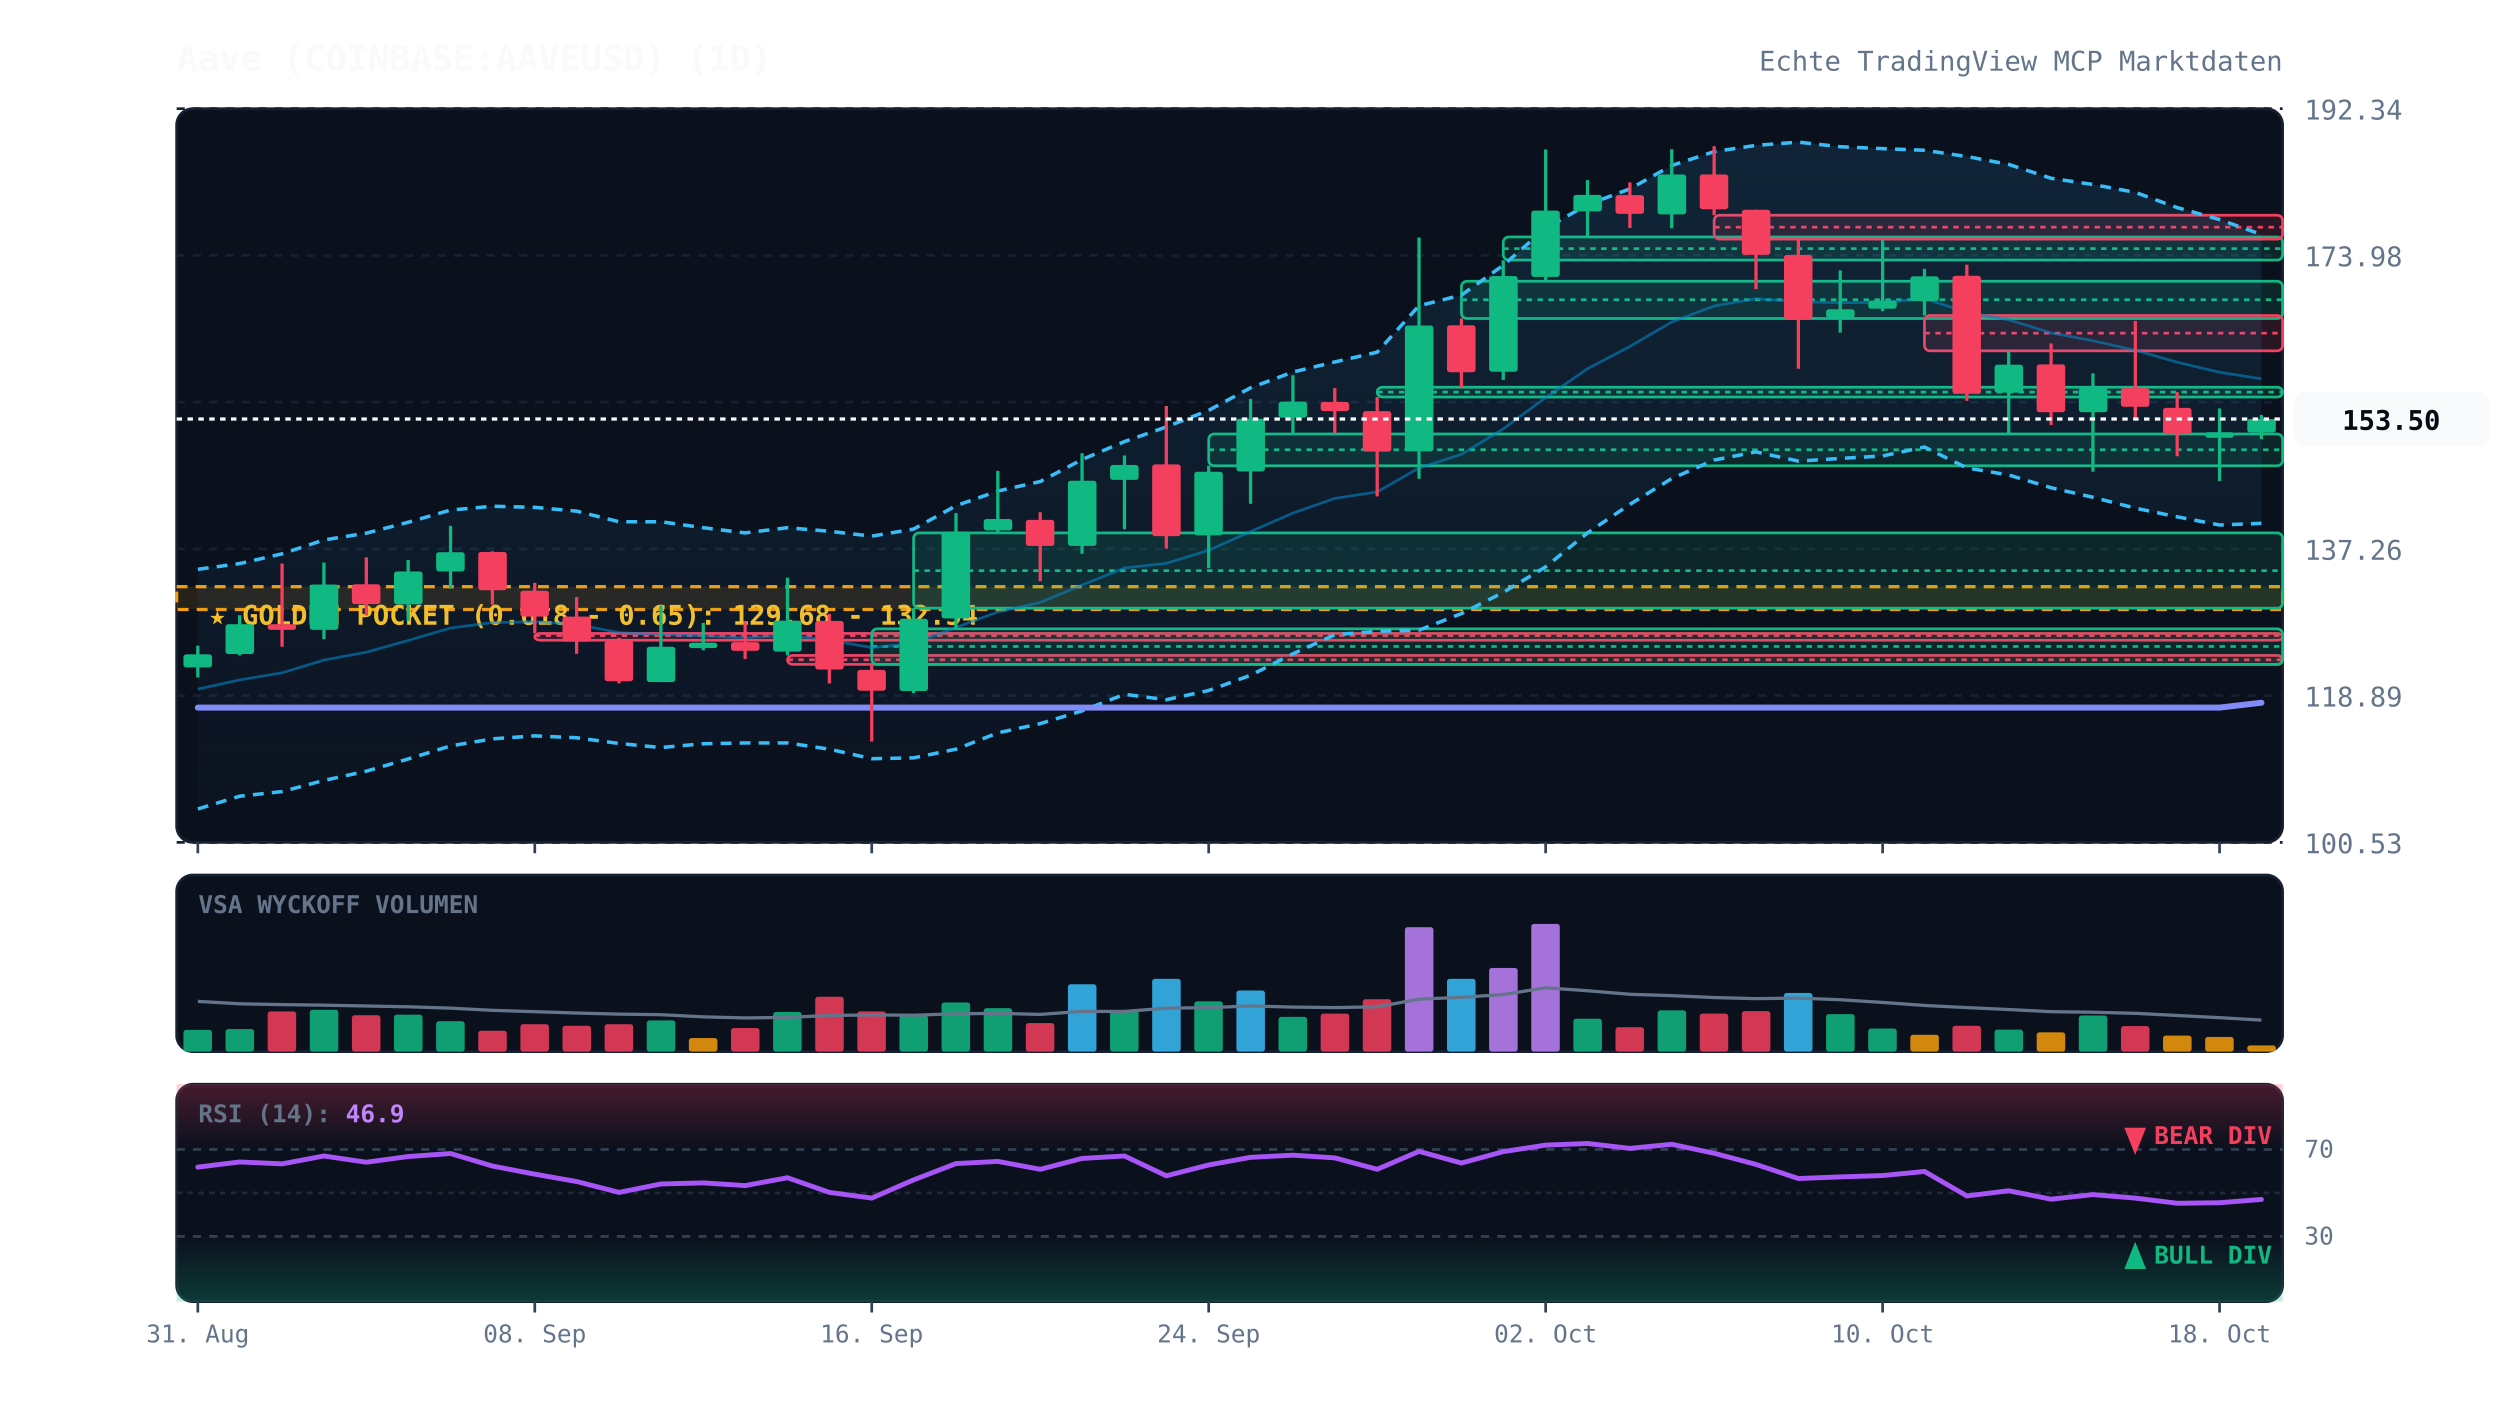
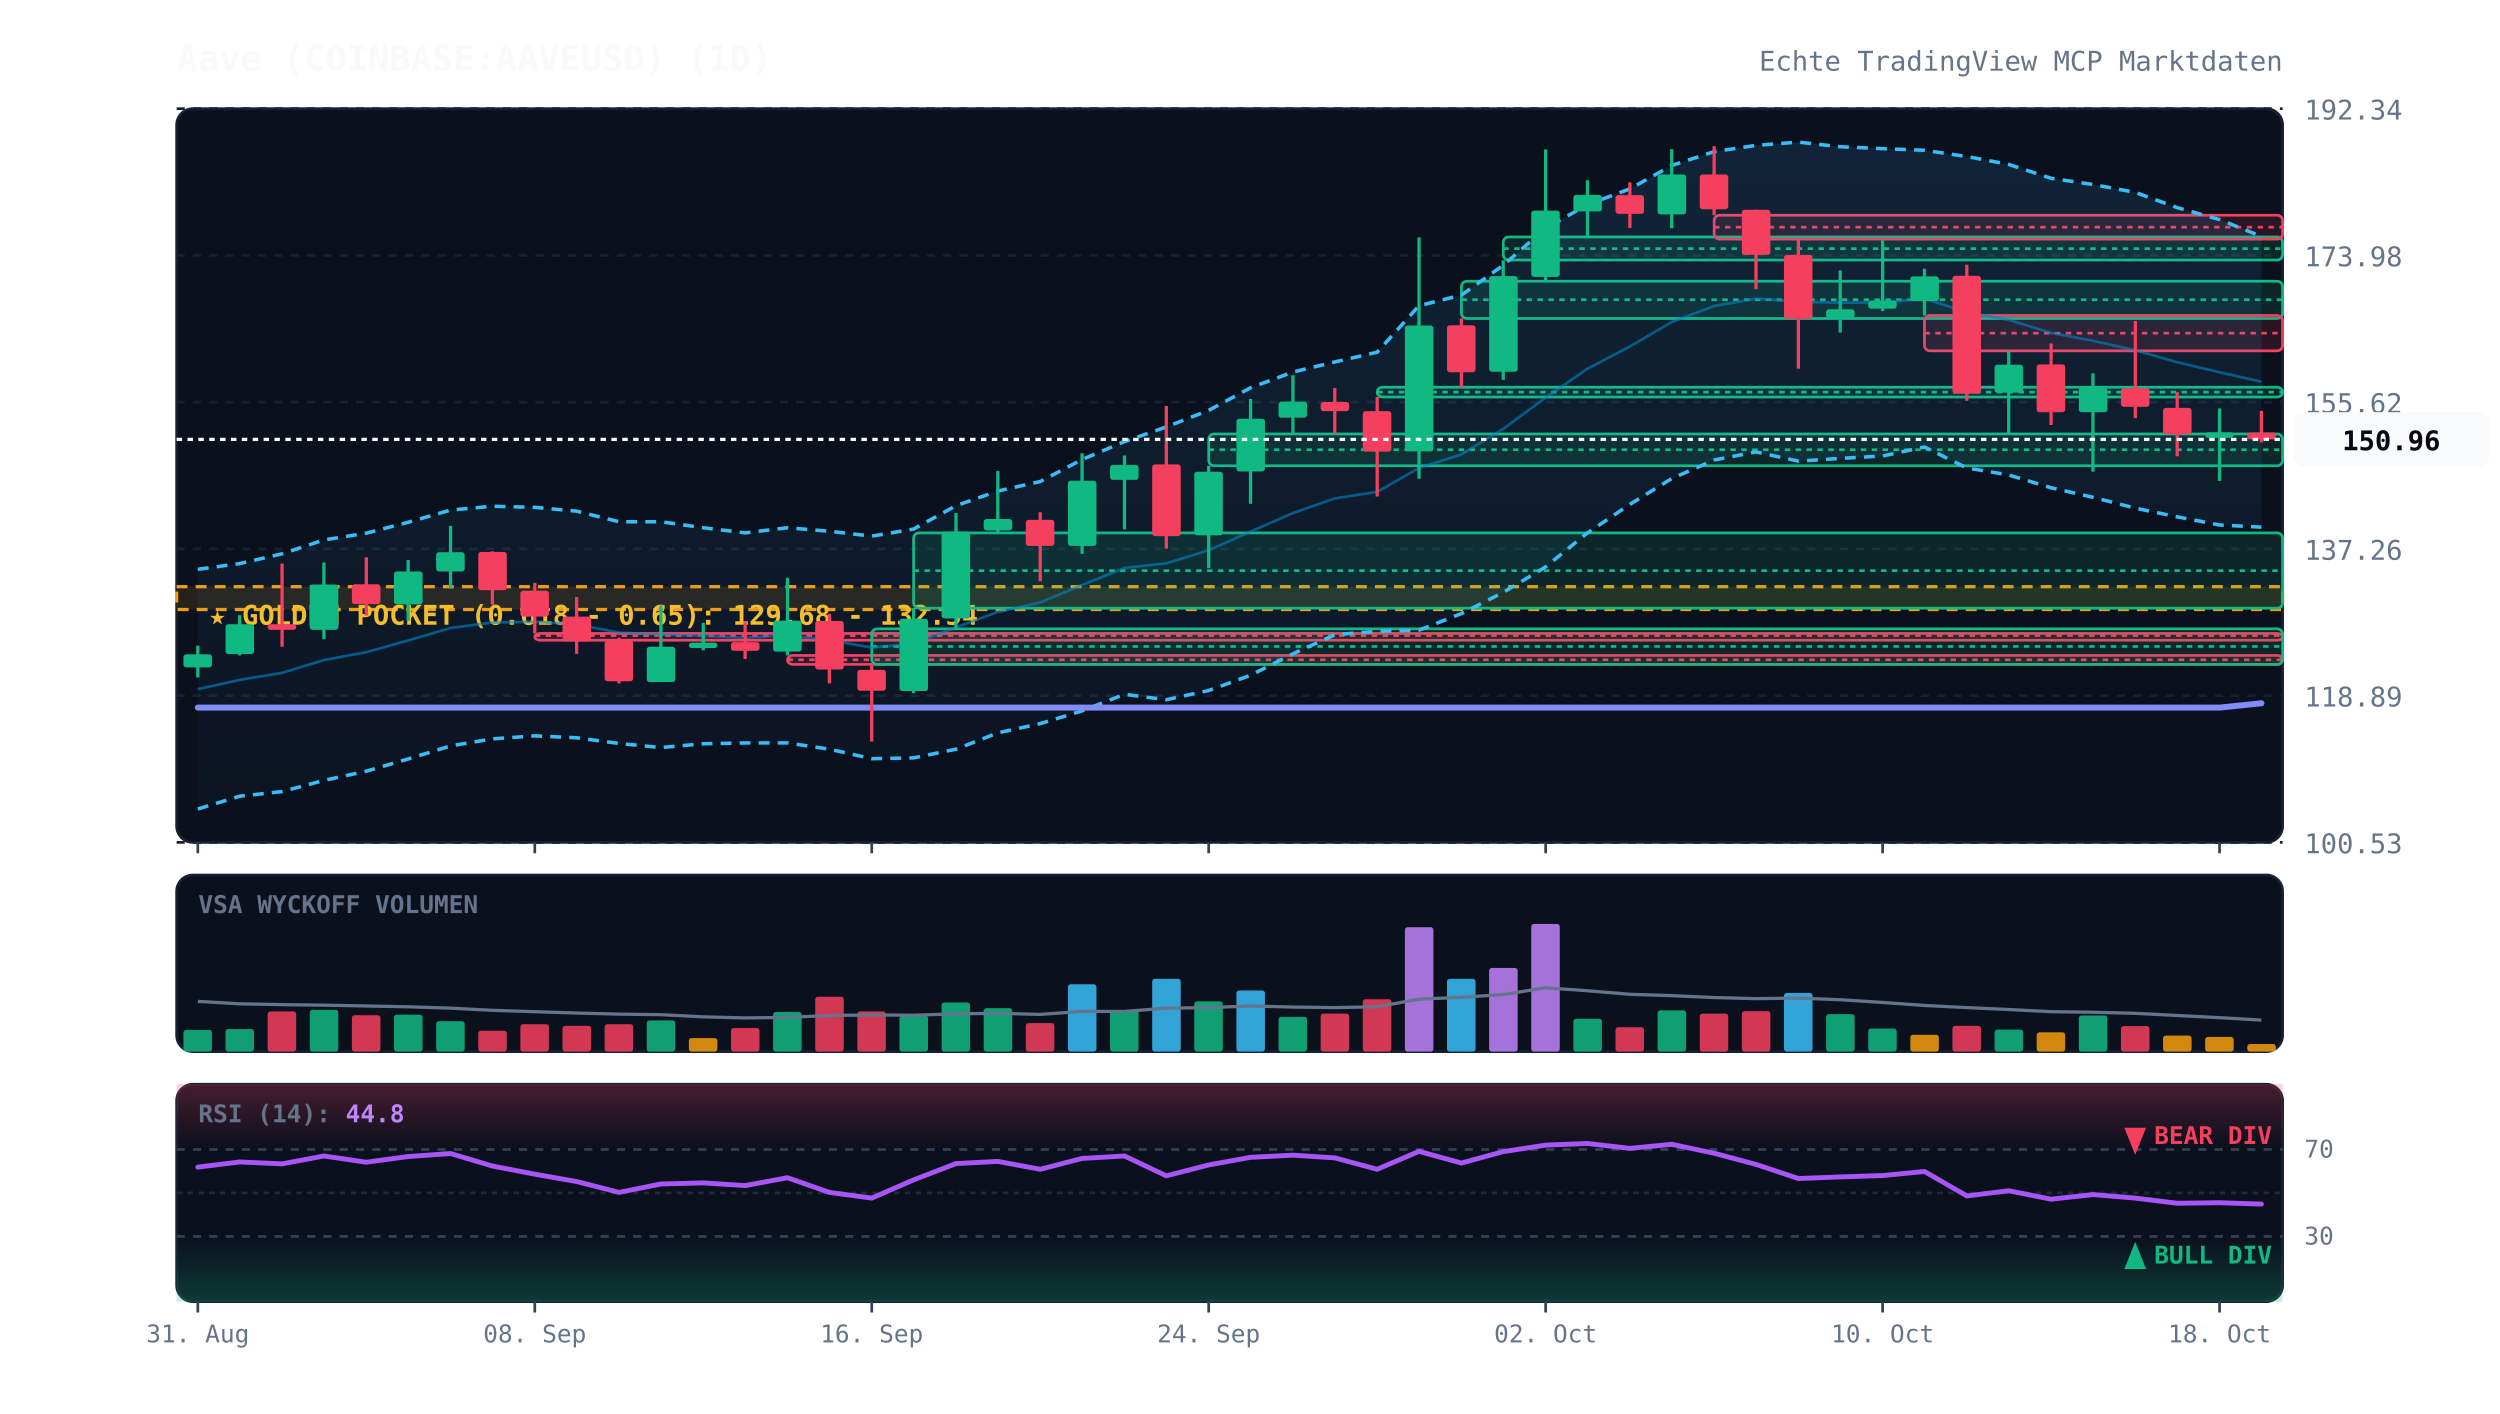
<svg xmlns="http://www.w3.org/2000/svg" viewBox="0 0 920 520" width="100%" height="100%" style="background:#070a13; font-family:'JetBrains Mono', monospace;">
  <defs>
    <linearGradient id="cloud-grad" x1="0%" y1="0%" x2="0%" y2="100%">
      <stop offset="0%" stop-color="#38bdf8" stop-opacity="0.12" />
      <stop offset="100%" stop-color="#38bdf8" stop-opacity="0.02" />
    </linearGradient>
    <linearGradient id="rsi-overbought" x1="0%" y1="0%" x2="0%" y2="100%">
      <stop offset="0%" stop-color="#f43f5e" stop-opacity="0.25" />
      <stop offset="100%" stop-color="#f43f5e" stop-opacity="0.0" />
    </linearGradient>
    <linearGradient id="rsi-oversold" x1="0%" y1="0%" x2="0%" y2="100%">
      <stop offset="0%" stop-color="#10b981" stop-opacity="0.0" />
      <stop offset="100%" stop-color="#10b981" stop-opacity="0.25" />
    </linearGradient>
  </defs>
  <rect x="65" y="40" width="775" height="270" fill="#0b101d" rx="6" stroke="#172033" stroke-width="1" />
  <rect x="65" y="322" width="775" height="65" fill="#0b101d" rx="6" stroke="#172033" stroke-width="1" />
  <rect x="65" y="399" width="775" height="80" fill="#0b101d" rx="6" stroke="#172033" stroke-width="1" />
  <line x1="65" y1="310.0" x2="840" y2="310.0" stroke="#172033" stroke-dasharray="3,3" stroke-width="1" />
  <text x="848" y="314.0" fill="#64748b" font-size="10" text-anchor="start">100.53</text>
  <line x1="65" y1="256.0" x2="840" y2="256.0" stroke="#172033" stroke-dasharray="3,3" stroke-width="1" />
  <text x="848" y="260.0" fill="#64748b" font-size="10" text-anchor="start">118.89</text>
  <line x1="65" y1="202.0" x2="840" y2="202.0" stroke="#172033" stroke-dasharray="3,3" stroke-width="1" />
  <text x="848" y="206.0" fill="#64748b" font-size="10" text-anchor="start">137.26</text>
  <line x1="65" y1="148.0" x2="840" y2="148.0" stroke="#172033" stroke-dasharray="3,3" stroke-width="1" />
  <text x="848" y="152.0" fill="#64748b" font-size="10" text-anchor="start">155.62</text>
  <line x1="65" y1="94.0" x2="840" y2="94.0" stroke="#172033" stroke-dasharray="3,3" stroke-width="1" />
  <text x="848" y="98.0" fill="#64748b" font-size="10" text-anchor="start">173.98</text>
  <line x1="65" y1="40.0" x2="840" y2="40.0" stroke="#172033" stroke-dasharray="3,3" stroke-width="1" />
  <text x="848" y="44.0" fill="#64748b" font-size="10" text-anchor="start">192.34</text>
  <rect x="65" y="215.9" width="775" height="8.4" fill="rgba(245, 158, 11, 0.12)" stroke="#f59e0b" stroke-dasharray="4,3" stroke-width="1.2" />
  <text x="77" y="229.9" fill="#fbbf24" font-size="10" font-weight="bold">★ GOLDEN POCKET (0.618 - 0.65): 129.68 - 132.54</text>
  <rect x="196.8" y="233.1" width="643.2" height="2.5" fill="rgba(244, 63, 94, 0.13)" stroke="#f43f5e" stroke-width="1" rx="2" />
  <line x1="196.8" y1="233.9" x2="840" y2="233.9" stroke="#f43f5e" stroke-dasharray="2,2" stroke-width="1" />
  <rect x="289.8" y="241.2" width="550.2" height="3.3" fill="rgba(244, 63, 94, 0.13)" stroke="#f43f5e" stroke-width="1" rx="2" />
  <line x1="289.8" y1="242.8" x2="840" y2="242.8" stroke="#f43f5e" stroke-dasharray="2,2" stroke-width="1" />
  <rect x="320.8" y="231.4" width="519.2" height="13.1" fill="rgba(16, 185, 129, 0.13)" stroke="#10b981" stroke-width="1" rx="2" />
  <line x1="320.8" y1="237.9" x2="840" y2="237.9" stroke="#10b981" stroke-dasharray="2,2" stroke-width="1" />
  <rect x="336.2" y="196.1" width="503.8" height="27.7" fill="rgba(16, 185, 129, 0.13)" stroke="#10b981" stroke-width="1" rx="2" />
  <line x1="336.2" y1="210.0" x2="840" y2="210.0" stroke="#10b981" stroke-dasharray="2,2" stroke-width="1" />
  <rect x="444.8" y="159.7" width="395.2" height="11.7" fill="rgba(16, 185, 129, 0.13)" stroke="#10b981" stroke-width="1" rx="2" />
  <line x1="444.8" y1="165.5" x2="840" y2="165.5" stroke="#10b981" stroke-dasharray="2,2" stroke-width="1" />
  <rect x="506.8" y="142.5" width="333.2" height="3.6" fill="rgba(16, 185, 129, 0.13)" stroke="#10b981" stroke-width="1" rx="2" />
  <line x1="506.8" y1="144.3" x2="840" y2="144.3" stroke="#10b981" stroke-dasharray="2,2" stroke-width="1" />
  <rect x="537.8" y="103.5" width="302.2" height="13.7" fill="rgba(16, 185, 129, 0.13)" stroke="#10b981" stroke-width="1" rx="2" />
  <line x1="537.8" y1="110.3" x2="840" y2="110.3" stroke="#10b981" stroke-dasharray="2,2" stroke-width="1" />
  <rect x="553.2" y="87.2" width="286.8" height="8.5" fill="rgba(16, 185, 129, 0.13)" stroke="#10b981" stroke-width="1" rx="2" />
  <line x1="553.2" y1="91.5" x2="840" y2="91.5" stroke="#10b981" stroke-dasharray="2,2" stroke-width="1" />
  <rect x="630.8" y="79.2" width="209.2" height="8.8" fill="rgba(244, 63, 94, 0.13)" stroke="#f43f5e" stroke-width="1" rx="2" />
  <line x1="630.8" y1="83.6" x2="840" y2="83.6" stroke="#f43f5e" stroke-dasharray="2,2" stroke-width="1" />
  <rect x="708.2" y="116.1" width="131.8" height="13.0" fill="rgba(244, 63, 94, 0.13)" stroke="#f43f5e" stroke-width="1" rx="2" />
  <line x1="708.2" y1="122.6" x2="840" y2="122.6" stroke="#f43f5e" stroke-dasharray="2,2" stroke-width="1" />
-   <polygon points="72.8,209.5 88.2,207.4 103.8,203.8 119.2,198.7 134.8,196.2 150.2,192.2 165.8,187.7 181.2,186.3 196.8,186.7 212.2,188.1 227.8,192.0 243.2,192.0 258.8,194.2 274.2,196.1 289.8,194.2 305.2,195.5 320.8,197.3 336.2,194.7 351.8,186.1 367.2,180.7 382.8,177.2 398.2,169.1 413.8,162.5 429.2,157.1 444.8,151.0 460.2,142.7 475.8,136.9 491.2,133.2 506.8,129.6 522.2,112.5 537.8,108.6 553.2,97.6 568.8,84.0 584.2,75.3 599.8,69.5 615.2,60.9 630.8,55.8 646.2,53.5 661.8,52.3 677.2,54.0 692.8,54.7 708.2,55.3 723.8,57.6 739.2,60.5 754.8,65.6 770.2,67.9 785.8,70.8 801.2,76.4 816.8,80.8 832.2,86.3 832.2,192.6 816.8,193.2 801.2,190.2 785.8,187.0 770.2,183.0 754.8,179.5 739.2,174.8 723.8,172.2 708.2,164.5 692.8,167.8 677.2,168.7 661.8,169.7 646.2,166.3 630.8,169.3 615.2,176.1 599.8,185.6 584.2,196.1 568.8,208.6 553.2,218.0 537.8,225.8 522.2,231.9 506.8,232.3 491.2,233.6 475.8,240.6 460.2,248.5 444.8,254.1 429.2,257.5 413.8,255.5 398.2,261.6 382.8,266.3 367.2,269.7 351.8,275.7 336.2,278.9 320.8,279.2 305.2,275.7 289.8,273.4 274.2,273.4 258.8,273.7 243.2,275.1 227.8,273.6 212.2,271.5 196.8,270.8 181.2,271.9 165.8,274.5 150.2,279.3 134.8,283.8 119.2,287.2 103.8,291.3 88.2,293.0 72.8,297.7" fill="url(#cloud-grad)" />
-   <polyline points="72.8,209.5 88.2,207.4 103.8,203.8 119.2,198.7 134.8,196.2 150.2,192.2 165.8,187.7 181.2,186.3 196.8,186.7 212.2,188.1 227.8,192.0 243.2,192.0 258.8,194.2 274.2,196.1 289.8,194.2 305.2,195.5 320.8,197.3 336.2,194.7 351.8,186.1 367.2,180.7 382.8,177.2 398.2,169.1 413.8,162.5 429.2,157.1 444.8,151.0 460.2,142.7 475.8,136.9 491.2,133.2 506.8,129.6 522.2,112.5 537.8,108.6 553.2,97.6 568.8,84.0 584.2,75.3 599.8,69.5 615.2,60.9 630.8,55.8 646.2,53.5 661.8,52.3 677.2,54.0 692.8,54.7 708.2,55.3 723.8,57.6 739.2,60.5 754.8,65.6 770.2,67.9 785.8,70.8 801.2,76.4 816.8,80.8 832.2,86.3" fill="none" stroke="#38bdf8" stroke-width="1.3" stroke-dasharray="4,3" />
-   <polyline points="72.8,297.7 88.2,293.0 103.8,291.3 119.2,287.2 134.8,283.8 150.2,279.3 165.8,274.5 181.2,271.9 196.8,270.8 212.2,271.5 227.8,273.6 243.2,275.1 258.8,273.7 274.2,273.4 289.8,273.4 305.2,275.7 320.8,279.2 336.2,278.9 351.8,275.7 367.2,269.7 382.8,266.3 398.2,261.6 413.8,255.5 429.2,257.5 444.8,254.1 460.2,248.5 475.8,240.6 491.2,233.6 506.8,232.3 522.2,231.9 537.8,225.8 553.2,218.0 568.8,208.6 584.2,196.1 599.8,185.6 615.2,176.1 630.8,169.3 646.2,166.3 661.8,169.7 677.2,168.7 692.8,167.8 708.2,164.5 723.8,172.2 739.2,174.8 754.8,179.5 770.2,183.0 785.8,187.0 801.2,190.2 816.8,193.2 832.2,192.6" fill="none" stroke="#38bdf8" stroke-width="1.3" stroke-dasharray="4,3" />
-   <polyline points="72.8,253.6 88.2,250.2 103.8,247.6 119.2,242.9 134.8,240.0 150.2,235.7 165.8,231.1 181.2,229.1 196.8,228.8 212.2,229.8 227.8,232.8 243.2,233.5 258.8,234.0 274.2,234.7 289.8,233.8 305.2,235.6 320.8,238.3 336.2,236.8 351.8,230.9 367.2,225.2 382.8,221.7 398.2,215.3 413.8,209.0 429.2,207.3 444.8,202.5 460.2,195.6 475.8,188.8 491.2,183.4 506.8,181.0 522.2,172.2 537.8,167.2 553.2,157.8 568.8,146.3 584.2,135.7 599.8,127.5 615.2,118.5 630.8,112.6 646.2,109.9 661.8,111.0 677.2,111.4 692.8,111.3 708.2,109.9 723.8,114.9 739.2,117.7 754.8,122.5 770.2,125.4 785.8,128.9 801.2,133.3 816.8,137.0 832.2,139.4" fill="none" stroke="#0284c7" stroke-width="1.0" stroke-opacity="0.6" />
-   <polyline points="72.8,260.4 88.2,260.4 103.8,260.4 119.2,260.4 134.8,260.4 150.2,260.4 165.8,260.4 181.2,260.4 196.8,260.4 212.2,260.4 227.8,260.4 243.2,260.4 258.8,260.4 274.2,260.4 289.8,260.4 305.2,260.4 320.8,260.4 336.2,260.4 351.8,260.4 367.2,260.4 382.8,260.4 398.2,260.4 413.8,260.4 429.2,260.4 444.8,260.4 460.2,260.4 475.8,260.4 491.2,260.4 506.8,260.4 522.2,260.4 537.8,260.4 553.2,260.4 568.8,260.4 584.2,260.4 599.8,260.4 615.2,260.4 630.8,260.4 646.2,260.4 661.8,260.4 677.2,260.4 692.8,260.4 708.2,260.4 723.8,260.4 739.2,260.4 754.8,260.4 770.2,260.4 785.8,260.4 801.2,260.4 816.8,260.4 832.2,258.6" fill="none" stroke="#818cf8" stroke-width="2.2" stroke-linecap="round" />
+   <polygon points="72.8,209.5 88.2,207.4 103.8,203.8 119.2,198.7 134.8,196.2 150.2,192.2 165.8,187.7 181.2,186.3 196.8,186.7 212.2,188.1 227.8,192.0 243.2,192.0 258.8,194.2 274.2,196.1 289.8,194.2 305.2,195.5 320.8,197.3 336.2,194.7 351.8,186.1 367.2,180.7 382.8,177.2 398.2,169.1 413.8,162.5 429.2,157.1 444.8,151.0 460.2,142.7 475.8,136.9 491.2,133.2 506.8,129.6 522.2,112.5 537.8,108.6 553.2,97.6 568.8,84.0 584.2,75.3 599.8,69.5 615.2,60.9 630.8,55.8 646.2,53.5 661.8,52.3 677.2,54.0 692.8,54.7 708.2,55.3 723.8,57.6 739.2,60.5 754.8,65.6 770.2,67.9 785.8,70.8 801.2,76.4 816.8,80.8 832.2,87.0 832.2,194.0 816.8,193.2 801.2,190.2 785.8,187.0 770.2,183.0 754.8,179.5 739.2,174.8 723.8,172.2 708.2,164.5 692.8,167.8 677.2,168.7 661.8,169.7 646.2,166.3 630.8,169.3 615.2,176.1 599.8,185.6 584.2,196.1 568.8,208.6 553.2,218.0 537.8,225.8 522.2,231.9 506.8,232.3 491.2,233.6 475.8,240.6 460.2,248.5 444.8,254.1 429.2,257.5 413.8,255.5 398.2,261.6 382.8,266.3 367.2,269.7 351.8,275.7 336.2,278.9 320.8,279.2 305.2,275.7 289.8,273.4 274.2,273.4 258.8,273.7 243.2,275.1 227.8,273.6 212.2,271.5 196.8,270.8 181.2,271.9 165.8,274.5 150.2,279.3 134.8,283.8 119.2,287.2 103.8,291.3 88.2,293.0 72.8,297.7" fill="url(#cloud-grad)" />
+   <polyline points="72.8,209.5 88.2,207.4 103.8,203.8 119.2,198.7 134.8,196.2 150.2,192.2 165.8,187.7 181.2,186.3 196.8,186.7 212.2,188.1 227.8,192.0 243.2,192.0 258.8,194.2 274.2,196.1 289.8,194.2 305.2,195.5 320.8,197.3 336.2,194.7 351.8,186.1 367.2,180.7 382.8,177.2 398.2,169.1 413.8,162.5 429.2,157.1 444.8,151.0 460.2,142.7 475.8,136.9 491.2,133.2 506.8,129.6 522.2,112.5 537.8,108.6 553.2,97.6 568.8,84.0 584.2,75.3 599.8,69.5 615.2,60.9 630.8,55.8 646.2,53.5 661.8,52.3 677.2,54.0 692.8,54.7 708.2,55.3 723.8,57.6 739.2,60.5 754.8,65.6 770.2,67.9 785.8,70.8 801.2,76.4 816.8,80.8 832.2,87.0" fill="none" stroke="#38bdf8" stroke-width="1.3" stroke-dasharray="4,3" />
+   <polyline points="72.8,297.7 88.2,293.0 103.8,291.3 119.2,287.2 134.8,283.8 150.2,279.3 165.8,274.5 181.2,271.9 196.8,270.8 212.2,271.5 227.8,273.6 243.2,275.1 258.8,273.7 274.2,273.4 289.8,273.4 305.2,275.7 320.8,279.2 336.2,278.9 351.8,275.7 367.2,269.7 382.8,266.3 398.2,261.6 413.8,255.5 429.2,257.5 444.8,254.1 460.2,248.5 475.8,240.6 491.2,233.6 506.8,232.3 522.2,231.9 537.8,225.8 553.2,218.0 568.8,208.6 584.2,196.1 599.8,185.6 615.2,176.1 630.8,169.3 646.2,166.3 661.8,169.7 677.2,168.7 692.8,167.8 708.2,164.5 723.8,172.2 739.2,174.8 754.8,179.5 770.2,183.0 785.8,187.0 801.2,190.2 816.8,193.2 832.2,194.0" fill="none" stroke="#38bdf8" stroke-width="1.3" stroke-dasharray="4,3" />
+   <polyline points="72.8,253.6 88.2,250.2 103.8,247.6 119.2,242.9 134.8,240.0 150.2,235.7 165.8,231.1 181.2,229.1 196.8,228.8 212.2,229.8 227.8,232.8 243.2,233.5 258.8,234.0 274.2,234.7 289.8,233.8 305.2,235.6 320.8,238.3 336.2,236.8 351.8,230.9 367.2,225.2 382.8,221.7 398.2,215.3 413.8,209.0 429.2,207.3 444.8,202.5 460.2,195.6 475.8,188.8 491.2,183.4 506.8,181.0 522.2,172.2 537.8,167.2 553.2,157.8 568.8,146.3 584.2,135.7 599.8,127.5 615.2,118.5 630.8,112.6 646.2,109.9 661.8,111.0 677.2,111.4 692.8,111.3 708.2,109.9 723.8,114.9 739.2,117.7 754.8,122.5 770.2,125.4 785.8,128.9 801.2,133.3 816.8,137.0 832.2,140.5" fill="none" stroke="#0284c7" stroke-width="1.0" stroke-opacity="0.6" />
+   <polyline points="72.8,260.4 88.2,260.4 103.8,260.4 119.2,260.4 134.8,260.4 150.2,260.4 165.8,260.4 181.2,260.4 196.8,260.4 212.2,260.4 227.8,260.4 243.2,260.4 258.8,260.4 274.2,260.4 289.8,260.4 305.2,260.4 320.8,260.4 336.2,260.4 351.8,260.4 367.2,260.4 382.8,260.4 398.2,260.4 413.8,260.4 429.2,260.4 444.8,260.4 460.2,260.4 475.8,260.4 491.2,260.4 506.8,260.4 522.2,260.4 537.8,260.4 553.2,260.4 568.8,260.4 584.2,260.4 599.8,260.4 615.2,260.4 630.8,260.4 646.2,260.4 661.8,260.4 677.2,260.4 692.8,260.4 708.2,260.4 723.8,260.4 739.2,260.4 754.8,260.4 770.2,260.4 785.8,260.4 801.2,260.4 816.8,260.4 832.2,258.8" fill="none" stroke="#818cf8" stroke-width="2.2" stroke-linecap="round" />
  <line x1="72.8" y1="237.6" x2="72.8" y2="249.3" stroke="#10b981" stroke-width="1.2" />
  <rect x="67.5" y="240.8" width="10.5" height="4.8" fill="#10b981" rx="1" />
  <line x1="88.2" y1="226.4" x2="88.2" y2="241.2" stroke="#10b981" stroke-width="1.2" />
  <rect x="83.0" y="229.7" width="10.5" height="11.0" fill="#10b981" rx="1" />
  <line x1="103.8" y1="207.4" x2="103.8" y2="238.0" stroke="#f43f5e" stroke-width="1.2" />
  <rect x="98.5" y="229.7" width="10.5" height="2.1" fill="#f43f5e" rx="1" />
  <line x1="119.2" y1="207.0" x2="119.2" y2="235.2" stroke="#10b981" stroke-width="1.2" />
  <rect x="114.0" y="215.1" width="10.5" height="16.7" fill="#10b981" rx="1" />
  <line x1="134.8" y1="205.1" x2="134.8" y2="226.5" stroke="#f43f5e" stroke-width="1.2" />
  <rect x="129.5" y="215.0" width="10.5" height="7.3" fill="#f43f5e" rx="1" />
  <line x1="150.2" y1="206.1" x2="150.2" y2="228.5" stroke="#10b981" stroke-width="1.2" />
  <rect x="145.0" y="210.3" width="10.5" height="12.1" fill="#10b981" rx="1" />
  <line x1="165.8" y1="193.5" x2="165.8" y2="216.6" stroke="#10b981" stroke-width="1.2" />
  <rect x="160.5" y="203.2" width="10.5" height="7.1" fill="#10b981" rx="1" />
  <line x1="181.2" y1="202.9" x2="181.2" y2="222.5" stroke="#f43f5e" stroke-width="1.2" />
  <rect x="176.0" y="203.1" width="10.5" height="14.1" fill="#f43f5e" rx="1" />
  <line x1="196.8" y1="214.5" x2="196.8" y2="233.1" stroke="#f43f5e" stroke-width="1.2" />
  <rect x="191.5" y="217.4" width="10.5" height="9.5" fill="#f43f5e" rx="1" />
  <line x1="212.2" y1="219.7" x2="212.2" y2="240.6" stroke="#f43f5e" stroke-width="1.2" />
  <rect x="207.0" y="226.9" width="10.5" height="9.1" fill="#f43f5e" rx="1" />
  <line x1="227.8" y1="234.7" x2="227.8" y2="251.5" stroke="#f43f5e" stroke-width="1.2" />
  <rect x="222.5" y="235.8" width="10.5" height="14.9" fill="#f43f5e" rx="1" />
  <line x1="243.2" y1="222.8" x2="243.2" y2="251.0" stroke="#10b981" stroke-width="1.2" />
  <rect x="238.0" y="238.0" width="10.5" height="13.0" fill="#10b981" rx="1" />
  <line x1="258.8" y1="229.2" x2="258.8" y2="239.3" stroke="#10b981" stroke-width="1.2" />
  <rect x="253.5" y="236.5" width="10.5" height="2.0" fill="#10b981" rx="1" />
  <line x1="274.2" y1="228.7" x2="274.2" y2="242.5" stroke="#f43f5e" stroke-width="1.2" />
  <rect x="269.0" y="236.3" width="10.5" height="3.2" fill="#f43f5e" rx="1" />
  <line x1="289.8" y1="212.6" x2="289.8" y2="241.2" stroke="#10b981" stroke-width="1.2" />
  <rect x="284.5" y="228.4" width="10.5" height="11.4" fill="#10b981" rx="1" />
  <line x1="305.2" y1="225.9" x2="305.2" y2="251.5" stroke="#f43f5e" stroke-width="1.2" />
  <rect x="300.0" y="228.5" width="10.5" height="17.9" fill="#f43f5e" rx="1" />
  <line x1="320.8" y1="244.5" x2="320.8" y2="272.9" stroke="#f43f5e" stroke-width="1.2" />
  <rect x="315.5" y="246.5" width="10.5" height="7.7" fill="#f43f5e" rx="1" />
  <line x1="336.2" y1="223.8" x2="336.2" y2="255.1" stroke="#10b981" stroke-width="1.2" />
  <rect x="331.0" y="227.7" width="10.5" height="26.6" fill="#10b981" rx="1" />
  <line x1="351.8" y1="188.8" x2="351.8" y2="231.4" stroke="#10b981" stroke-width="1.2" />
  <rect x="346.5" y="195.7" width="10.5" height="31.9" fill="#10b981" rx="1" />
  <line x1="367.2" y1="173.3" x2="367.2" y2="196.1" stroke="#10b981" stroke-width="1.2" />
  <rect x="362.0" y="191.0" width="10.5" height="4.2" fill="#10b981" rx="1" />
  <line x1="382.8" y1="188.5" x2="382.8" y2="213.9" stroke="#f43f5e" stroke-width="1.2" />
  <rect x="377.5" y="191.3" width="10.5" height="9.6" fill="#f43f5e" rx="1" />
  <line x1="398.2" y1="166.8" x2="398.2" y2="203.8" stroke="#10b981" stroke-width="1.2" />
  <rect x="393.0" y="176.9" width="10.5" height="24.0" fill="#10b981" rx="1" />
  <line x1="413.8" y1="167.6" x2="413.8" y2="194.8" stroke="#10b981" stroke-width="1.2" />
  <rect x="408.5" y="171.1" width="10.5" height="5.5" fill="#10b981" rx="1" />
  <line x1="429.2" y1="149.4" x2="429.2" y2="201.9" stroke="#f43f5e" stroke-width="1.2" />
  <rect x="424.0" y="170.9" width="10.5" height="26.4" fill="#f43f5e" rx="1" />
  <line x1="444.8" y1="171.4" x2="444.8" y2="209.1" stroke="#10b981" stroke-width="1.2" />
  <rect x="439.5" y="173.6" width="10.5" height="23.4" fill="#10b981" rx="1" />
  <line x1="460.2" y1="146.8" x2="460.2" y2="185.4" stroke="#10b981" stroke-width="1.2" />
  <rect x="455.0" y="154.1" width="10.5" height="19.4" fill="#10b981" rx="1" />
  <line x1="475.8" y1="138.1" x2="475.8" y2="159.7" stroke="#10b981" stroke-width="1.2" />
  <rect x="470.5" y="147.8" width="10.5" height="5.9" fill="#10b981" rx="1" />
  <line x1="491.2" y1="142.8" x2="491.2" y2="159.6" stroke="#f43f5e" stroke-width="1.2" />
  <rect x="486.0" y="147.9" width="10.5" height="3.4" fill="#f43f5e" rx="1" />
  <line x1="506.8" y1="146.1" x2="506.8" y2="182.7" stroke="#f43f5e" stroke-width="1.2" />
  <rect x="501.5" y="151.3" width="10.5" height="14.9" fill="#f43f5e" rx="1" />
  <line x1="522.2" y1="87.4" x2="522.2" y2="176.2" stroke="#10b981" stroke-width="1.2" />
  <rect x="517.0" y="119.8" width="10.5" height="46.3" fill="#10b981" rx="1" />
  <line x1="537.8" y1="117.2" x2="537.8" y2="142.5" stroke="#f43f5e" stroke-width="1.2" />
  <rect x="532.5" y="119.7" width="10.5" height="17.3" fill="#f43f5e" rx="1" />
  <line x1="553.2" y1="95.8" x2="553.2" y2="139.8" stroke="#10b981" stroke-width="1.2" />
  <rect x="548.0" y="101.6" width="10.5" height="35.2" fill="#10b981" rx="1" />
  <line x1="568.8" y1="55.0" x2="568.8" y2="103.5" stroke="#10b981" stroke-width="1.2" />
  <rect x="563.5" y="77.5" width="10.5" height="24.4" fill="#10b981" rx="1" />
  <line x1="584.2" y1="66.3" x2="584.2" y2="87.2" stroke="#10b981" stroke-width="1.2" />
  <rect x="579.0" y="71.7" width="10.5" height="6.1" fill="#10b981" rx="1" />
  <line x1="599.8" y1="67.1" x2="599.8" y2="83.9" stroke="#f43f5e" stroke-width="1.2" />
  <rect x="594.5" y="71.8" width="10.5" height="6.9" fill="#f43f5e" rx="1" />
  <line x1="615.2" y1="54.9" x2="615.2" y2="84.0" stroke="#10b981" stroke-width="1.2" />
  <rect x="610.0" y="64.2" width="10.5" height="14.7" fill="#10b981" rx="1" />
  <line x1="630.8" y1="53.8" x2="630.8" y2="79.2" stroke="#f43f5e" stroke-width="1.2" />
  <rect x="625.5" y="64.2" width="10.5" height="12.8" fill="#f43f5e" rx="1" />
  <line x1="646.2" y1="77.2" x2="646.2" y2="106.4" stroke="#f43f5e" stroke-width="1.2" />
  <rect x="641.0" y="77.2" width="10.5" height="16.6" fill="#f43f5e" rx="1" />
  <line x1="661.8" y1="88.0" x2="661.8" y2="135.7" stroke="#f43f5e" stroke-width="1.2" />
  <rect x="656.5" y="93.8" width="10.5" height="23.6" fill="#f43f5e" rx="1" />
  <line x1="677.2" y1="99.5" x2="677.2" y2="122.4" stroke="#10b981" stroke-width="1.2" />
  <rect x="672.0" y="113.8" width="10.5" height="3.2" fill="#10b981" rx="1" />
  <line x1="692.8" y1="88.4" x2="692.8" y2="114.5" stroke="#10b981" stroke-width="1.2" />
  <rect x="687.5" y="110.6" width="10.5" height="3.0" fill="#10b981" rx="1" />
  <line x1="708.2" y1="98.9" x2="708.2" y2="116.1" stroke="#10b981" stroke-width="1.2" />
  <rect x="703.0" y="101.7" width="10.5" height="9.1" fill="#10b981" rx="1" />
  <line x1="723.8" y1="97.4" x2="723.8" y2="147.5" stroke="#f43f5e" stroke-width="1.2" />
  <rect x="718.5" y="101.5" width="10.5" height="43.4" fill="#f43f5e" rx="1" />
  <line x1="739.2" y1="129.1" x2="739.2" y2="159.8" stroke="#10b981" stroke-width="1.2" />
  <rect x="734.0" y="134.2" width="10.5" height="10.3" fill="#10b981" rx="1" />
  <line x1="754.8" y1="126.4" x2="754.8" y2="156.4" stroke="#f43f5e" stroke-width="1.2" />
  <rect x="749.5" y="134.1" width="10.5" height="17.6" fill="#f43f5e" rx="1" />
  <line x1="770.2" y1="137.4" x2="770.2" y2="173.6" stroke="#10b981" stroke-width="1.2" />
  <rect x="765.0" y="142.7" width="10.5" height="9.0" fill="#10b981" rx="1" />
  <line x1="785.8" y1="118.1" x2="785.8" y2="153.9" stroke="#f43f5e" stroke-width="1.2" />
  <rect x="780.5" y="142.8" width="10.5" height="6.9" fill="#f43f5e" rx="1" />
  <line x1="801.2" y1="144.3" x2="801.2" y2="167.9" stroke="#f43f5e" stroke-width="1.2" />
  <rect x="796.0" y="150.1" width="10.5" height="9.7" fill="#f43f5e" rx="1" />
  <line x1="816.8" y1="150.3" x2="816.8" y2="177.0" stroke="#10b981" stroke-width="1.2" />
  <rect x="811.5" y="159.1" width="10.5" height="2.0" fill="#10b981" rx="1" />
-   <line x1="832.2" y1="152.7" x2="832.2" y2="161.6" stroke="#10b981" stroke-width="1.2" />
-   <rect x="827.0" y="154.2" width="10.5" height="5.0" fill="#10b981" rx="1" />
-   <line x1="65" y1="154.2" x2="840" y2="154.2" stroke="#f8fafc" stroke-width="1.2" stroke-dasharray="2,2" />
-   <rect x="844" y="144.2" width="72" height="20" fill="#f8fafc" rx="4" />
-   <text x="880" y="158.2" fill="#070a13" font-size="10" font-weight="bold" text-anchor="middle">153.50</text>
+   <line x1="832.2" y1="151.2" x2="832.2" y2="162.8" stroke="#f43f5e" stroke-width="1.2" />
+   <rect x="827.0" y="159.2" width="10.5" height="2.5" fill="#f43f5e" rx="1" />
+   <line x1="65" y1="161.7" x2="840" y2="161.7" stroke="#f8fafc" stroke-width="1.2" stroke-dasharray="2,2" />
+   <rect x="844" y="151.7" width="72" height="20" fill="#f8fafc" rx="4" />
+   <text x="880" y="165.7" fill="#070a13" font-size="10" font-weight="bold" text-anchor="middle">150.96</text>
  <text x="73" y="336" fill="#64748b" font-size="9" font-weight="bold">VSA WYCKOFF VOLUMEN</text>
  <rect x="67.5" y="379.0" width="10.5" height="8.0" fill="#10b981" opacity="0.85" rx="1" />
  <rect x="83.0" y="378.7" width="10.5" height="8.3" fill="#10b981" opacity="0.85" rx="1" />
  <rect x="98.5" y="372.2" width="10.5" height="14.8" fill="#f43f5e" opacity="0.85" rx="1" />
  <rect x="114.0" y="371.6" width="10.5" height="15.4" fill="#10b981" opacity="0.85" rx="1" />
  <rect x="129.5" y="373.6" width="10.5" height="13.4" fill="#f43f5e" opacity="0.85" rx="1" />
  <rect x="145.0" y="373.4" width="10.5" height="13.6" fill="#10b981" opacity="0.85" rx="1" />
  <rect x="160.5" y="375.8" width="10.5" height="11.2" fill="#10b981" opacity="0.85" rx="1" />
  <rect x="176.0" y="379.3" width="10.5" height="7.7" fill="#f43f5e" opacity="0.85" rx="1" />
  <rect x="191.5" y="376.9" width="10.5" height="10.1" fill="#f43f5e" opacity="0.85" rx="1" />
  <rect x="207.0" y="377.5" width="10.5" height="9.5" fill="#f43f5e" opacity="0.85" rx="1" />
  <rect x="222.5" y="376.9" width="10.5" height="10.1" fill="#f43f5e" opacity="0.85" rx="1" />
  <rect x="238.0" y="375.5" width="10.5" height="11.5" fill="#10b981" opacity="0.85" rx="1" />
  <rect x="253.5" y="382.0" width="10.5" height="5.0" fill="#f59e0b" opacity="0.85" rx="1" />
  <rect x="269.0" y="378.3" width="10.5" height="8.7" fill="#f43f5e" opacity="0.85" rx="1" />
  <rect x="284.5" y="372.4" width="10.5" height="14.6" fill="#10b981" opacity="0.85" rx="1" />
  <rect x="300.0" y="366.8" width="10.5" height="20.2" fill="#f43f5e" opacity="0.85" rx="1" />
  <rect x="315.5" y="372.2" width="10.5" height="14.8" fill="#f43f5e" opacity="0.85" rx="1" />
  <rect x="331.0" y="373.7" width="10.5" height="13.3" fill="#10b981" opacity="0.85" rx="1" />
  <rect x="346.5" y="368.9" width="10.5" height="18.1" fill="#10b981" opacity="0.85" rx="1" />
  <rect x="362.0" y="371.0" width="10.5" height="16.0" fill="#10b981" opacity="0.85" rx="1" />
  <rect x="377.5" y="376.5" width="10.5" height="10.5" fill="#f43f5e" opacity="0.85" rx="1" />
  <rect x="393.0" y="362.2" width="10.5" height="24.8" fill="#38bdf8" opacity="0.85" rx="1" />
  <rect x="408.5" y="371.8" width="10.5" height="15.2" fill="#10b981" opacity="0.85" rx="1" />
  <rect x="424.0" y="360.2" width="10.5" height="26.8" fill="#38bdf8" opacity="0.85" rx="1" />
  <rect x="439.5" y="368.5" width="10.5" height="18.5" fill="#10b981" opacity="0.85" rx="1" />
  <rect x="455.0" y="364.5" width="10.5" height="22.5" fill="#38bdf8" opacity="0.85" rx="1" />
  <rect x="470.5" y="374.2" width="10.5" height="12.8" fill="#10b981" opacity="0.85" rx="1" />
  <rect x="486.0" y="373.0" width="10.5" height="14.0" fill="#f43f5e" opacity="0.85" rx="1" />
  <rect x="501.5" y="367.7" width="10.5" height="19.3" fill="#f43f5e" opacity="0.85" rx="1" />
  <rect x="517.0" y="341.2" width="10.5" height="45.8" fill="#c084fc" opacity="0.85" rx="1" />
  <rect x="532.5" y="360.2" width="10.5" height="26.8" fill="#38bdf8" opacity="0.85" rx="1" />
  <rect x="548.0" y="356.2" width="10.5" height="30.8" fill="#c084fc" opacity="0.85" rx="1" />
  <rect x="563.5" y="340.0" width="10.5" height="47.0" fill="#c084fc" opacity="0.85" rx="1" />
  <rect x="579.0" y="374.9" width="10.5" height="12.1" fill="#10b981" opacity="0.85" rx="1" />
  <rect x="594.5" y="378.0" width="10.5" height="9.0" fill="#f43f5e" opacity="0.85" rx="1" />
  <rect x="610.0" y="371.8" width="10.5" height="15.2" fill="#10b981" opacity="0.85" rx="1" />
  <rect x="625.5" y="373.0" width="10.5" height="14.0" fill="#f43f5e" opacity="0.85" rx="1" />
  <rect x="641.0" y="372.1" width="10.5" height="14.9" fill="#f43f5e" opacity="0.85" rx="1" />
  <rect x="656.5" y="365.4" width="10.5" height="21.6" fill="#38bdf8" opacity="0.85" rx="1" />
  <rect x="672.0" y="373.2" width="10.5" height="13.8" fill="#10b981" opacity="0.85" rx="1" />
  <rect x="687.5" y="378.5" width="10.5" height="8.5" fill="#10b981" opacity="0.85" rx="1" />
  <rect x="703.0" y="380.8" width="10.5" height="6.2" fill="#f59e0b" opacity="0.85" rx="1" />
  <rect x="718.5" y="377.5" width="10.5" height="9.5" fill="#f43f5e" opacity="0.85" rx="1" />
  <rect x="734.0" y="378.9" width="10.5" height="8.1" fill="#10b981" opacity="0.85" rx="1" />
  <rect x="749.5" y="379.9" width="10.5" height="7.1" fill="#f59e0b" opacity="0.85" rx="1" />
  <rect x="765.0" y="373.7" width="10.5" height="13.3" fill="#10b981" opacity="0.85" rx="1" />
  <rect x="780.5" y="377.6" width="10.5" height="9.4" fill="#f43f5e" opacity="0.85" rx="1" />
  <rect x="796.0" y="381.1" width="10.5" height="5.9" fill="#f59e0b" opacity="0.85" rx="1" />
  <rect x="811.5" y="381.6" width="10.5" height="5.4" fill="#f59e0b" opacity="0.85" rx="1" />
-   <rect x="827.0" y="384.7" width="10.5" height="2.3" fill="#f59e0b" opacity="0.85" rx="1" />
+   <rect x="827.0" y="384.2" width="10.5" height="2.8" fill="#f59e0b" opacity="0.85" rx="1" />
  <polyline points="72.8,368.5 88.2,369.4 103.8,369.7 119.2,369.9 134.8,370.2 150.2,370.5 165.8,371.0 181.2,371.8 196.8,372.3 212.2,372.8 227.8,373.2 243.2,373.4 258.8,374.2 274.2,374.6 289.8,374.4 305.2,373.7 320.8,373.5 336.2,373.6 351.8,373.1 367.2,372.9 382.8,373.3 398.2,372.2 413.8,372.2 429.2,371.0 444.8,370.8 460.2,370.2 475.8,370.6 491.2,370.8 506.8,370.5 522.2,367.7 537.8,367.0 553.2,366.0 568.8,363.5 584.2,364.6 599.8,365.9 615.2,366.4 630.8,367.1 646.2,367.5 661.8,367.3 677.2,367.9 692.8,368.9 708.2,370.0 723.8,370.8 739.2,371.5 754.8,372.3 770.2,372.5 785.8,372.9 801.2,373.7 816.8,374.5 832.2,375.4" fill="none" stroke="#64748b" stroke-width="1.2" />
  <rect x="65" y="399" width="775" height="24.0" fill="url(#rsi-overbought)" />
  <rect x="65" y="455.0" width="775" height="24.0" fill="url(#rsi-oversold)" />
  <line x1="65" y1="423.0" x2="840" y2="423.0" stroke="#334155" stroke-dasharray="3,3" stroke-width="1" />
  <text x="848" y="426.0" fill="#64748b" font-size="9">70</text>
  <line x1="65" y1="439.0" x2="840" y2="439.0" stroke="#1e293b" stroke-dasharray="2,2" stroke-width="1" />
  <line x1="65" y1="455.0" x2="840" y2="455.0" stroke="#334155" stroke-dasharray="3,3" stroke-width="1" />
  <text x="848" y="458.0" fill="#64748b" font-size="9">30</text>
-   <polyline points="72.8,429.5 88.2,427.6 103.8,428.3 119.2,425.4 134.8,427.7 150.2,425.6 165.8,424.5 181.2,429.1 196.8,432.1 212.2,434.8 227.8,438.8 243.2,435.7 258.8,435.3 274.2,436.3 289.8,433.4 305.2,438.8 320.8,440.9 336.2,434.2 351.8,428.2 367.2,427.4 382.8,430.3 398.2,426.3 413.8,425.4 429.2,432.7 444.8,428.7 460.2,425.9 475.8,425.1 491.2,426.1 506.8,430.3 522.2,423.7 537.8,428.0 553.2,423.8 568.8,421.4 584.2,420.8 599.8,422.6 615.2,421.1 630.8,424.4 646.2,428.5 661.8,433.7 677.2,433.1 692.8,432.6 708.2,431.1 723.8,440.1 739.2,438.2 754.8,441.3 770.2,439.6 785.8,440.9 801.2,442.8 816.8,442.6 832.2,441.4" fill="none" stroke="#a855f7" stroke-width="1.8" stroke-linecap="round" />
+   <polyline points="72.8,429.5 88.2,427.6 103.8,428.3 119.2,425.4 134.8,427.7 150.2,425.6 165.8,424.5 181.2,429.1 196.8,432.1 212.2,434.8 227.8,438.8 243.2,435.7 258.8,435.3 274.2,436.3 289.8,433.4 305.2,438.8 320.8,440.9 336.2,434.2 351.8,428.2 367.2,427.4 382.8,430.3 398.2,426.3 413.8,425.4 429.2,432.7 444.8,428.7 460.2,425.9 475.8,425.1 491.2,426.1 506.8,430.3 522.2,423.7 537.8,428.0 553.2,423.8 568.8,421.4 584.2,420.8 599.8,422.6 615.2,421.1 630.8,424.4 646.2,428.5 661.8,433.7 677.2,433.1 692.8,432.6 708.2,431.1 723.8,440.1 739.2,438.2 754.8,441.3 770.2,439.6 785.8,440.9 801.2,442.8 816.8,442.6 832.2,443.1" fill="none" stroke="#a855f7" stroke-width="1.8" stroke-linecap="round" />
  <g transform="translate(785.75, 467)">
    <path d="M 0 -10 L 4 0 L -4 0 Z" fill="#10b981" />
    <text x="7" y="-2" fill="#10b981" font-size="9" font-weight="bold">BULL DIV</text>
  </g>
  <g transform="translate(785.75, 415)">
    <path d="M 0 10 L 4 0 L -4 0 Z" fill="#f43f5e" />
    <text x="7" y="6" fill="#f43f5e" font-size="9" font-weight="bold">BEAR DIV</text>
  </g>
-   <text x="73" y="413" fill="#64748b" font-size="9" font-weight="bold">RSI (14): <tspan fill="#c084fc">46.9</tspan>
+   <text x="73" y="413" fill="#64748b" font-size="9" font-weight="bold">RSI (14): <tspan fill="#c084fc">44.8</tspan>
  </text>
  <line x1="72.8" y1="310" x2="72.8" y2="314" stroke="#334155" stroke-width="1" />
  <line x1="72.8" y1="479" x2="72.8" y2="483" stroke="#334155" stroke-width="1" />
  <text x="72.8" y="494" fill="#64748b" font-size="9" text-anchor="middle">31. Aug</text>
  <line x1="196.8" y1="310" x2="196.8" y2="314" stroke="#334155" stroke-width="1" />
  <line x1="196.8" y1="479" x2="196.8" y2="483" stroke="#334155" stroke-width="1" />
  <text x="196.8" y="494" fill="#64748b" font-size="9" text-anchor="middle">08. Sep</text>
  <line x1="320.8" y1="310" x2="320.8" y2="314" stroke="#334155" stroke-width="1" />
  <line x1="320.8" y1="479" x2="320.8" y2="483" stroke="#334155" stroke-width="1" />
  <text x="320.8" y="494" fill="#64748b" font-size="9" text-anchor="middle">16. Sep</text>
  <line x1="444.8" y1="310" x2="444.8" y2="314" stroke="#334155" stroke-width="1" />
  <line x1="444.8" y1="479" x2="444.8" y2="483" stroke="#334155" stroke-width="1" />
  <text x="444.8" y="494" fill="#64748b" font-size="9" text-anchor="middle">24. Sep</text>
  <line x1="568.8" y1="310" x2="568.8" y2="314" stroke="#334155" stroke-width="1" />
  <line x1="568.8" y1="479" x2="568.8" y2="483" stroke="#334155" stroke-width="1" />
  <text x="568.8" y="494" fill="#64748b" font-size="9" text-anchor="middle">02. Oct</text>
  <line x1="692.8" y1="310" x2="692.8" y2="314" stroke="#334155" stroke-width="1" />
  <line x1="692.8" y1="479" x2="692.8" y2="483" stroke="#334155" stroke-width="1" />
  <text x="692.8" y="494" fill="#64748b" font-size="9" text-anchor="middle">10. Oct</text>
  <line x1="816.8" y1="310" x2="816.8" y2="314" stroke="#334155" stroke-width="1" />
  <line x1="816.8" y1="479" x2="816.8" y2="483" stroke="#334155" stroke-width="1" />
  <text x="816.8" y="494" fill="#64748b" font-size="9" text-anchor="middle">18. Oct</text>
  <text x="65" y="26" fill="#f8fafc" font-size="13" font-weight="bold">Aave (COINBASE:AAVEUSD) (1D)</text>
  <text x="840" y="26" fill="#64748b" font-size="10" text-anchor="end">Echte TradingView MCP Marktdaten</text>
</svg>
